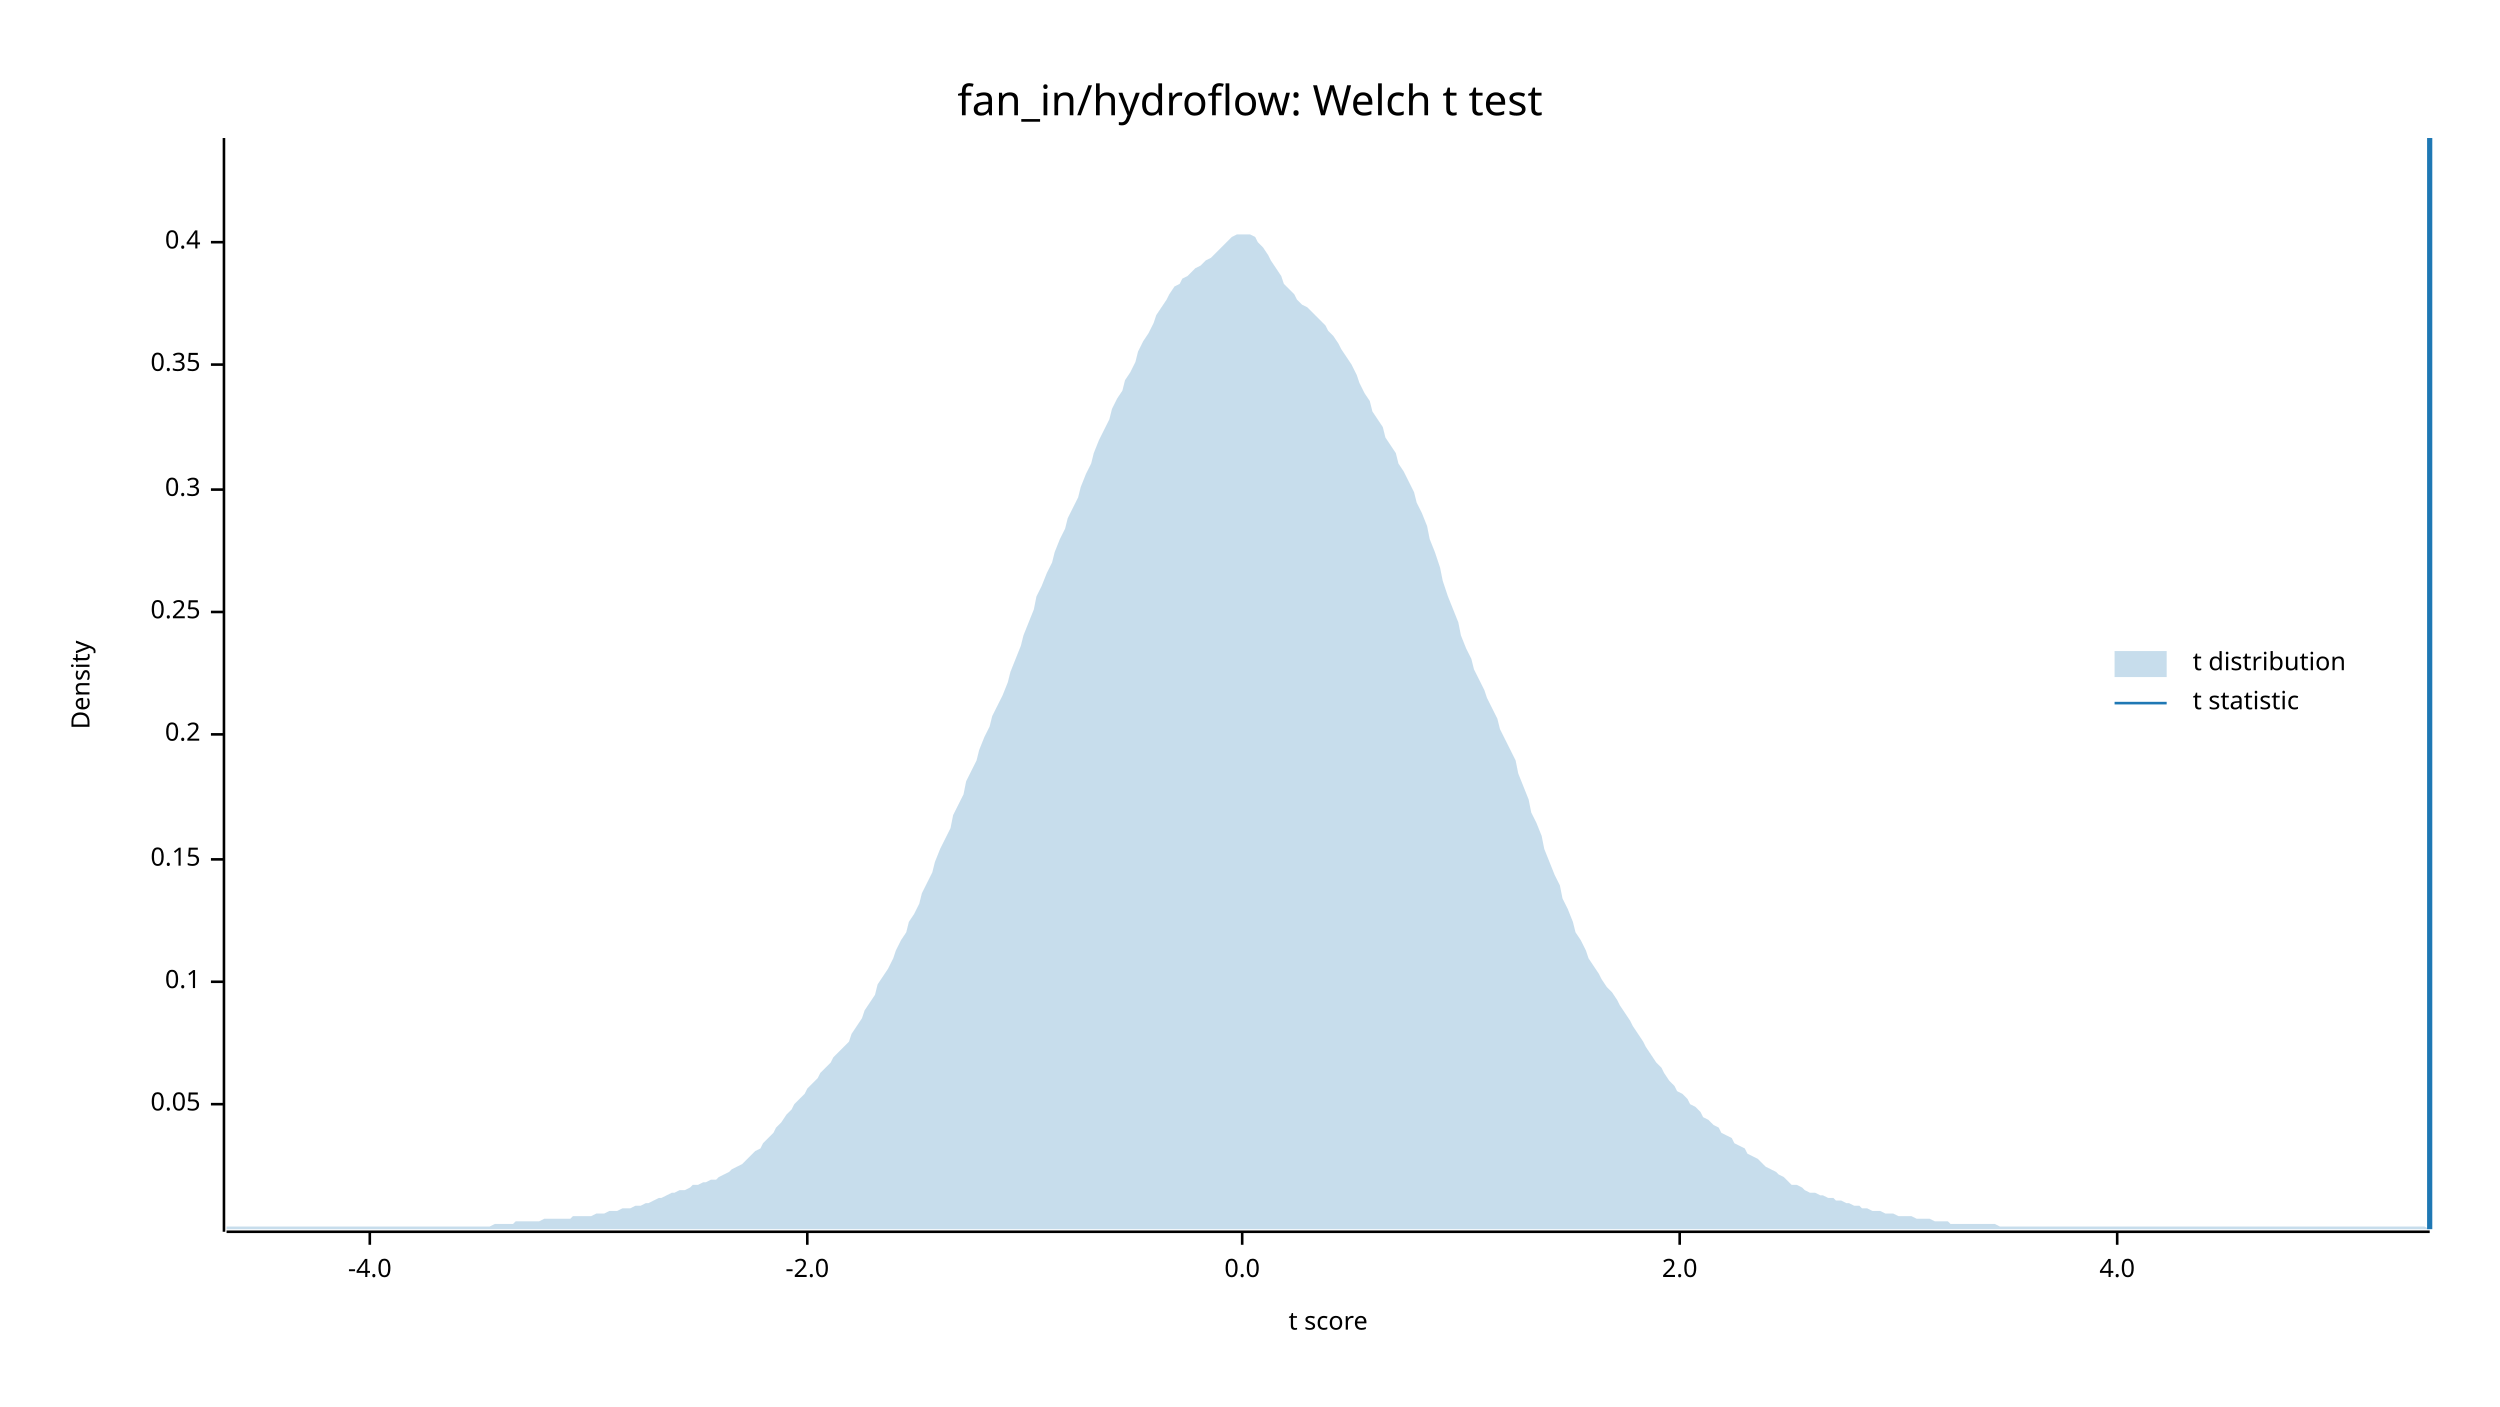
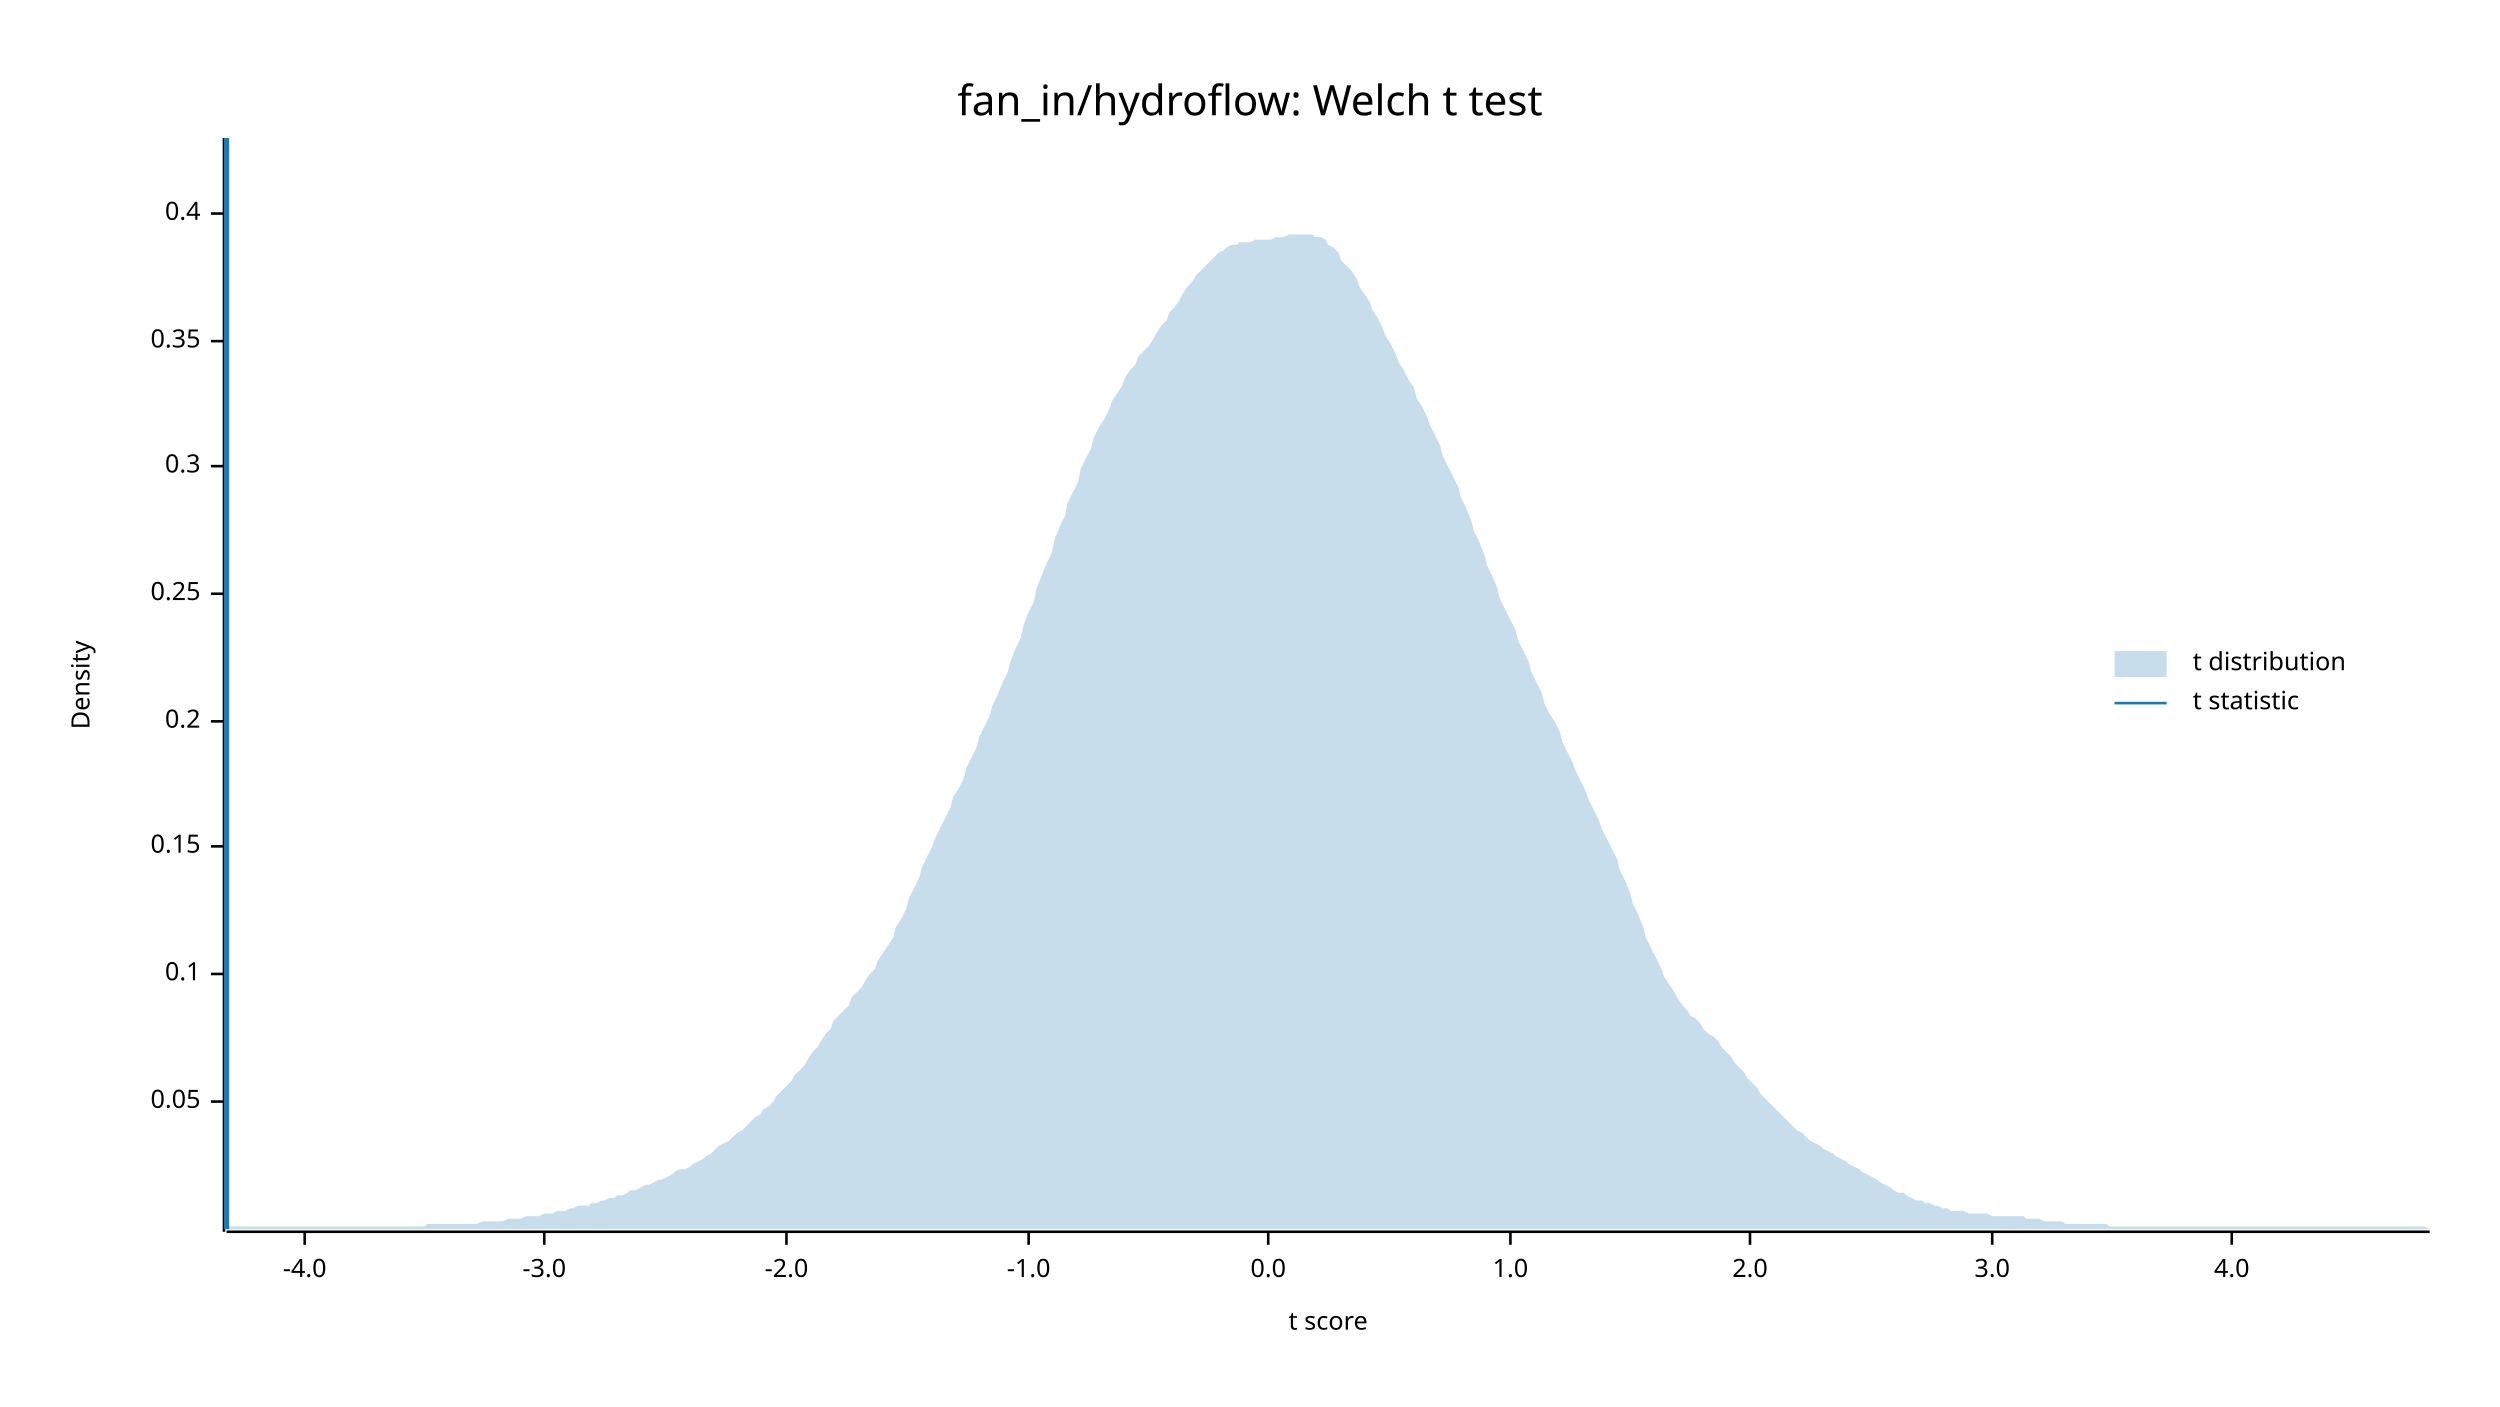
<svg xmlns="http://www.w3.org/2000/svg" width="960" height="540" viewBox="0 0 960 540">
  <text x="480" y="32" dy="0.76em" text-anchor="middle" font-family="sans-serif" font-size="16.129" opacity="1" fill="#000000">
fan_in/hydroflow: Welch t test
</text>
  <text x="27" y="263" dy="0.76em" text-anchor="middle" font-family="sans-serif" font-size="9.677" opacity="1" fill="#000000" transform="rotate(270, 27, 263)">
Density
</text>
  <text x="510" y="513" dy="-0.5ex" text-anchor="middle" font-family="sans-serif" font-size="9.677" opacity="1" fill="#000000">
t score
</text>
  <polyline fill="none" opacity="1" stroke="#000000" stroke-width="1" points="86,53 86,473 " />
-   <text x="77" y="424" dy="0.5ex" text-anchor="end" font-family="sans-serif" font-size="9.677" opacity="1" fill="#000000">
+   <text x="77" y="423" dy="0.5ex" text-anchor="end" font-family="sans-serif" font-size="9.677" opacity="1" fill="#000000">
0.05
</text>
-   <polyline fill="none" opacity="1" stroke="#000000" stroke-width="1" points="81,424 86,424 " />
-   <text x="77" y="377" dy="0.5ex" text-anchor="end" font-family="sans-serif" font-size="9.677" opacity="1" fill="#000000">
+   <polyline fill="none" opacity="1" stroke="#000000" stroke-width="1" points="81,423 86,423 " />
+   <text x="77" y="374" dy="0.5ex" text-anchor="end" font-family="sans-serif" font-size="9.677" opacity="1" fill="#000000">
0.1
</text>
-   <polyline fill="none" opacity="1" stroke="#000000" stroke-width="1" points="81,377 86,377 " />
-   <text x="77" y="330" dy="0.5ex" text-anchor="end" font-family="sans-serif" font-size="9.677" opacity="1" fill="#000000">
+   <polyline fill="none" opacity="1" stroke="#000000" stroke-width="1" points="81,374 86,374 " />
+   <text x="77" y="325" dy="0.5ex" text-anchor="end" font-family="sans-serif" font-size="9.677" opacity="1" fill="#000000">
0.15
</text>
-   <polyline fill="none" opacity="1" stroke="#000000" stroke-width="1" points="81,330 86,330 " />
-   <text x="77" y="282" dy="0.5ex" text-anchor="end" font-family="sans-serif" font-size="9.677" opacity="1" fill="#000000">
+   <polyline fill="none" opacity="1" stroke="#000000" stroke-width="1" points="81,325 86,325 " />
+   <text x="77" y="277" dy="0.5ex" text-anchor="end" font-family="sans-serif" font-size="9.677" opacity="1" fill="#000000">
0.2
</text>
-   <polyline fill="none" opacity="1" stroke="#000000" stroke-width="1" points="81,282 86,282 " />
-   <text x="77" y="235" dy="0.5ex" text-anchor="end" font-family="sans-serif" font-size="9.677" opacity="1" fill="#000000">
+   <polyline fill="none" opacity="1" stroke="#000000" stroke-width="1" points="81,277 86,277 " />
+   <text x="77" y="228" dy="0.5ex" text-anchor="end" font-family="sans-serif" font-size="9.677" opacity="1" fill="#000000">
0.25
</text>
-   <polyline fill="none" opacity="1" stroke="#000000" stroke-width="1" points="81,235 86,235 " />
-   <text x="77" y="188" dy="0.5ex" text-anchor="end" font-family="sans-serif" font-size="9.677" opacity="1" fill="#000000">
+   <polyline fill="none" opacity="1" stroke="#000000" stroke-width="1" points="81,228 86,228 " />
+   <text x="77" y="179" dy="0.5ex" text-anchor="end" font-family="sans-serif" font-size="9.677" opacity="1" fill="#000000">
0.3
</text>
-   <polyline fill="none" opacity="1" stroke="#000000" stroke-width="1" points="81,188 86,188 " />
-   <text x="77" y="140" dy="0.5ex" text-anchor="end" font-family="sans-serif" font-size="9.677" opacity="1" fill="#000000">
+   <polyline fill="none" opacity="1" stroke="#000000" stroke-width="1" points="81,179 86,179 " />
+   <text x="77" y="131" dy="0.5ex" text-anchor="end" font-family="sans-serif" font-size="9.677" opacity="1" fill="#000000">
0.35
</text>
-   <polyline fill="none" opacity="1" stroke="#000000" stroke-width="1" points="81,140 86,140 " />
-   <text x="77" y="93" dy="0.5ex" text-anchor="end" font-family="sans-serif" font-size="9.677" opacity="1" fill="#000000">
+   <polyline fill="none" opacity="1" stroke="#000000" stroke-width="1" points="81,131 86,131 " />
+   <text x="77" y="82" dy="0.5ex" text-anchor="end" font-family="sans-serif" font-size="9.677" opacity="1" fill="#000000">
0.4
</text>
-   <polyline fill="none" opacity="1" stroke="#000000" stroke-width="1" points="81,93 86,93 " />
+   <polyline fill="none" opacity="1" stroke="#000000" stroke-width="1" points="81,82 86,82 " />
  <polyline fill="none" opacity="1" stroke="#000000" stroke-width="1" points="87,473 933,473 " />
-   <text x="142" y="483" dy="0.76em" text-anchor="middle" font-family="sans-serif" font-size="9.677" opacity="1" fill="#000000">
+   <text x="117" y="483" dy="0.76em" text-anchor="middle" font-family="sans-serif" font-size="9.677" opacity="1" fill="#000000">
-4.0
</text>
-   <polyline fill="none" opacity="1" stroke="#000000" stroke-width="1" points="142,473 142,478 " />
-   <text x="310" y="483" dy="0.76em" text-anchor="middle" font-family="sans-serif" font-size="9.677" opacity="1" fill="#000000">
+   <polyline fill="none" opacity="1" stroke="#000000" stroke-width="1" points="117,473 117,478 " />
+   <text x="209" y="483" dy="0.76em" text-anchor="middle" font-family="sans-serif" font-size="9.677" opacity="1" fill="#000000">
+ -3.0
+ </text>
+   <polyline fill="none" opacity="1" stroke="#000000" stroke-width="1" points="209,473 209,478 " />
+   <text x="302" y="483" dy="0.76em" text-anchor="middle" font-family="sans-serif" font-size="9.677" opacity="1" fill="#000000">
-2.0
</text>
-   <polyline fill="none" opacity="1" stroke="#000000" stroke-width="1" points="310,473 310,478 " />
-   <text x="477" y="483" dy="0.76em" text-anchor="middle" font-family="sans-serif" font-size="9.677" opacity="1" fill="#000000">
+   <polyline fill="none" opacity="1" stroke="#000000" stroke-width="1" points="302,473 302,478 " />
+   <text x="395" y="483" dy="0.76em" text-anchor="middle" font-family="sans-serif" font-size="9.677" opacity="1" fill="#000000">
+ -1.0
+ </text>
+   <polyline fill="none" opacity="1" stroke="#000000" stroke-width="1" points="395,473 395,478 " />
+   <text x="487" y="483" dy="0.76em" text-anchor="middle" font-family="sans-serif" font-size="9.677" opacity="1" fill="#000000">
0.0
</text>
-   <polyline fill="none" opacity="1" stroke="#000000" stroke-width="1" points="477,473 477,478 " />
-   <text x="645" y="483" dy="0.76em" text-anchor="middle" font-family="sans-serif" font-size="9.677" opacity="1" fill="#000000">
+   <polyline fill="none" opacity="1" stroke="#000000" stroke-width="1" points="487,473 487,478 " />
+   <text x="580" y="483" dy="0.76em" text-anchor="middle" font-family="sans-serif" font-size="9.677" opacity="1" fill="#000000">
+ 1.0
+ </text>
+   <polyline fill="none" opacity="1" stroke="#000000" stroke-width="1" points="580,473 580,478 " />
+   <text x="672" y="483" dy="0.76em" text-anchor="middle" font-family="sans-serif" font-size="9.677" opacity="1" fill="#000000">
2.0
</text>
-   <polyline fill="none" opacity="1" stroke="#000000" stroke-width="1" points="645,473 645,478 " />
-   <text x="813" y="483" dy="0.76em" text-anchor="middle" font-family="sans-serif" font-size="9.677" opacity="1" fill="#000000">
+   <polyline fill="none" opacity="1" stroke="#000000" stroke-width="1" points="672,473 672,478 " />
+   <text x="765" y="483" dy="0.76em" text-anchor="middle" font-family="sans-serif" font-size="9.677" opacity="1" fill="#000000">
+ 3.0
+ </text>
+   <polyline fill="none" opacity="1" stroke="#000000" stroke-width="1" points="765,473 765,478 " />
+   <text x="857" y="483" dy="0.76em" text-anchor="middle" font-family="sans-serif" font-size="9.677" opacity="1" fill="#000000">
4.0
</text>
-   <polyline fill="none" opacity="1" stroke="#000000" stroke-width="1" points="813,473 813,478 " />
-   <polygon opacity="0.25" fill="#1F78B4" points="87,471 88,471 90,471 92,471 93,471 95,471 97,471 98,471 100,471 102,471 103,471 105,471 107,471 109,471 110,471 112,471 114,471 115,471 117,471 119,471 120,471 122,471 124,471 125,471 127,471 129,471 131,471 132,471 134,471 136,471 137,471 139,471 141,471 142,471 144,471 146,471 148,471 149,471 151,471 153,471 154,471 156,471 158,471 159,471 161,471 163,471 164,471 166,471 168,471 170,471 171,471 173,471 175,471 176,471 178,471 180,471 181,471 183,471 185,471 187,471 188,471 190,470 192,470 193,470 195,470 197,470 198,469 200,469 202,469 203,469 205,469 207,469 209,468 210,468 212,468 214,468 215,468 217,468 219,468 220,467 222,467 224,467 226,467 227,467 229,466 231,466 232,466 234,465 236,465 237,465 239,464 241,464 242,464 244,463 246,463 248,462 249,462 251,461 253,460 254,460 256,459 258,458 259,458 261,457 263,457 265,456 266,455 268,455 270,454 271,454 273,453 275,453 276,452 278,451 280,450 281,449 283,448 285,447 287,445 288,444 290,442 292,441 293,439 295,437 297,435 298,433 300,431 302,428 304,426 305,424 307,422 309,420 310,418 312,416 314,414 315,412 317,410 319,408 320,406 322,404 324,402 326,400 327,397 329,394 331,391 332,388 334,385 336,382 337,378 339,375 341,372 343,368 344,365 346,361 348,358 349,354 351,351 353,347 354,343 356,339 358,335 359,331 361,326 363,322 365,318 366,313 368,309 370,305 371,300 373,296 375,292 376,288 378,283 380,279 381,275 383,271 385,267 387,262 388,258 390,253 392,248 393,244 395,239 397,234 398,229 400,225 402,220 404,216 405,212 407,207 409,203 410,199 412,195 414,191 415,187 417,182 419,178 420,174 422,169 424,165 426,161 427,157 429,153 431,150 432,146 434,143 436,139 437,135 439,131 441,128 443,124 444,121 446,118 448,115 449,113 451,110 453,109 454,107 456,106 458,104 459,103 461,102 463,100 465,99 466,98 468,96 470,94 471,93 473,91 475,90 476,90 478,90 480,90 482,91 483,93 485,95 487,98 488,100 490,103 492,106 493,109 495,111 497,113 498,115 500,117 502,118 504,120 505,121 507,123 509,125 510,127 512,129 514,132 515,134 517,137 519,140 521,144 522,147 524,151 526,154 527,158 529,161 531,164 532,168 534,171 536,174 537,178 539,181 541,185 543,189 544,193 546,197 548,202 549,207 551,212 553,218 554,223 556,229 558,234 560,239 561,244 563,249 565,253 566,257 568,261 570,265 571,268 573,272 575,276 576,280 578,284 580,288 582,292 583,297 585,302 587,307 588,312 590,316 592,321 593,326 595,331 597,336 599,340 600,345 602,349 604,354 605,358 607,361 609,365 610,368 612,371 614,374 615,376 617,379 619,381 621,384 622,386 624,389 626,392 627,394 629,397 631,400 632,402 634,405 636,408 638,410 639,412 641,415 643,417 644,419 646,420 648,422 649,424 651,425 653,427 654,429 656,430 658,432 660,433 661,435 663,436 665,437 666,439 668,440 670,441 671,443 673,444 675,445 676,446 678,448 680,449 682,450 683,451 685,452 687,454 688,455 690,455 692,456 693,457 695,458 697,458 699,459 700,459 702,460 704,460 705,461 707,461 709,462 710,462 712,463 714,463 715,464 717,464 719,465 721,465 722,465 724,466 726,466 727,466 729,467 731,467 732,467 734,467 736,468 738,468 739,468 741,468 743,469 744,469 746,469 748,469 749,470 751,470 753,470 754,470 756,470 758,470 760,470 761,470 763,470 765,470 766,470 768,471 770,471 771,471 773,471 775,471 777,471 778,471 780,471 782,471 783,471 785,471 787,471 788,471 790,471 792,471 793,471 795,471 797,471 799,471 800,471 802,471 804,471 805,471 807,471 809,471 810,471 812,471 814,471 816,471 817,471 819,471 821,471 822,471 824,471 826,471 827,471 829,471 831,471 832,471 834,471 836,471 838,471 839,471 841,471 843,471 844,471 846,471 848,471 849,471 851,471 853,471 855,471 856,471 858,471 860,471 861,471 863,471 865,471 866,471 868,471 870,471 871,471 873,471 875,471 877,471 878,471 880,471 882,471 883,471 885,471 887,471 888,471 890,471 892,471 894,471 895,471 897,471 899,471 900,471 902,471 904,471 905,471 907,471 909,471 910,471 912,471 914,471 916,471 917,471 919,471 921,471 922,471 924,471 926,471 927,471 929,471 931,471 933,472 933,472 87,472 " />
-   <polyline fill="none" opacity="1" stroke="#1F78B4" stroke-width="2" points="933,472 933,53 " />
+   <polyline fill="none" opacity="1" stroke="#000000" stroke-width="1" points="857,473 857,478 " />
+   <polygon opacity="0.25" fill="#1F78B4" points="87,471 88,471 90,471 92,471 93,471 95,471 97,471 98,471 100,471 102,471 103,471 105,471 107,471 109,471 110,471 112,471 114,471 115,471 117,471 119,471 120,471 122,471 124,471 125,471 127,471 129,471 131,471 132,471 134,471 136,471 137,471 139,471 141,471 142,471 144,471 146,471 148,471 149,471 151,471 153,471 154,471 156,471 158,471 159,471 161,471 163,471 164,470 166,470 168,470 170,470 171,470 173,470 175,470 176,470 178,470 180,470 181,470 183,470 185,469 187,469 188,469 190,469 192,469 193,469 195,468 197,468 198,468 200,468 202,467 203,467 205,467 207,467 209,466 210,466 212,466 214,465 215,465 217,465 219,464 220,464 222,463 224,463 226,463 227,462 229,462 231,461 232,461 234,460 236,460 237,459 239,459 241,458 242,457 244,457 246,456 248,455 249,455 251,454 253,453 254,453 256,452 258,451 259,450 261,449 263,449 265,448 266,447 268,446 270,445 271,444 273,443 275,441 276,440 278,439 280,438 281,437 283,435 285,434 287,432 288,431 290,429 292,428 293,426 295,425 297,423 298,421 300,419 302,417 304,415 305,413 307,411 309,409 310,407 312,404 314,402 315,400 317,397 319,395 320,392 322,390 324,388 326,386 327,383 329,381 331,379 332,377 334,374 336,372 337,369 339,366 341,363 343,360 344,356 346,353 348,349 349,345 351,341 353,337 354,333 356,329 358,325 359,322 361,318 363,314 365,310 366,306 368,303 370,299 371,295 373,291 375,287 376,283 378,279 380,275 381,271 383,267 385,262 387,258 388,254 390,249 392,245 393,240 395,235 397,231 398,226 400,221 402,216 404,212 405,207 407,202 409,198 410,193 412,189 414,185 415,180 417,176 419,172 420,168 422,164 424,161 426,157 427,154 429,151 431,148 432,145 434,142 436,140 437,137 439,135 441,133 443,130 444,128 446,125 448,123 449,120 451,118 453,115 454,113 456,110 458,108 459,106 461,104 463,102 465,100 466,99 468,97 470,96 471,95 473,94 475,94 476,93 478,93 480,93 482,92 483,92 485,92 487,92 488,92 490,91 492,91 493,91 495,90 497,90 498,90 500,90 502,90 504,90 505,91 507,91 509,92 510,94 512,95 514,97 515,100 517,102 519,104 521,107 522,110 524,113 526,116 527,119 529,122 531,126 532,129 534,132 536,136 537,139 539,142 541,146 543,149 544,153 546,156 548,160 549,163 551,167 553,171 554,175 556,179 558,183 560,187 561,191 563,195 565,200 566,204 568,208 570,213 571,217 573,221 575,226 576,230 578,234 580,238 582,242 583,246 585,250 587,254 588,258 590,262 592,266 593,270 595,274 597,277 599,281 600,285 602,289 604,293 605,296 607,300 609,304 610,307 612,311 614,315 615,318 617,322 619,326 621,330 622,334 624,338 626,343 627,347 629,351 631,356 632,360 634,364 636,368 638,372 639,375 641,378 643,381 644,383 646,386 648,388 649,390 651,391 653,393 654,395 656,397 658,398 660,400 661,402 663,404 665,406 666,408 668,410 670,412 671,414 673,416 675,418 676,420 678,422 680,424 682,426 683,427 685,429 687,431 688,432 690,434 692,435 693,436 695,438 697,439 699,440 700,441 702,442 704,443 705,444 707,445 709,446 710,447 712,448 714,449 715,450 717,451 719,452 721,453 722,454 724,455 726,456 727,457 729,458 731,458 732,459 734,460 736,461 738,461 739,462 741,462 743,463 744,463 746,464 748,464 749,465 751,465 753,465 754,465 756,466 758,466 760,466 761,466 763,466 765,467 766,467 768,467 770,467 771,467 773,467 775,467 777,467 778,468 780,468 782,468 783,468 785,469 787,469 788,469 790,469 792,469 793,470 795,470 797,470 799,470 800,470 802,470 804,470 805,470 807,470 809,470 810,471 812,471 814,471 816,471 817,471 819,471 821,471 822,471 824,471 826,471 827,471 829,471 831,471 832,471 834,471 836,471 838,471 839,471 841,471 843,471 844,471 846,471 848,471 849,471 851,471 853,471 855,471 856,471 858,471 860,471 861,471 863,471 865,471 866,471 868,471 870,471 871,471 873,471 875,471 877,471 878,471 880,471 882,471 883,471 885,471 887,471 888,471 890,471 892,471 894,471 895,471 897,471 899,471 900,471 902,471 904,471 905,471 907,471 909,471 910,471 912,471 914,471 916,471 917,471 919,471 921,471 922,471 924,471 926,471 927,471 929,471 931,471 933,472 933,472 87,472 " />
+   <polyline fill="none" opacity="1" stroke="#1F78B4" stroke-width="2" points="87,472 87,53 " />
  <text x="842" y="250" dy="0.76em" text-anchor="start" font-family="sans-serif" font-size="9.677" opacity="1" fill="#000000">
t distribution
</text>
  <text x="842" y="265" dy="0.76em" text-anchor="start" font-family="sans-serif" font-size="9.677" opacity="1" fill="#000000">
t statistic
</text>
  <rect x="812" y="250" width="20" height="10" opacity="0.25" fill="#1F78B4" stroke="none" />
  <polyline fill="none" opacity="1" stroke="#1F78B4" stroke-width="1" points="812,270 832,270 " />
</svg>
